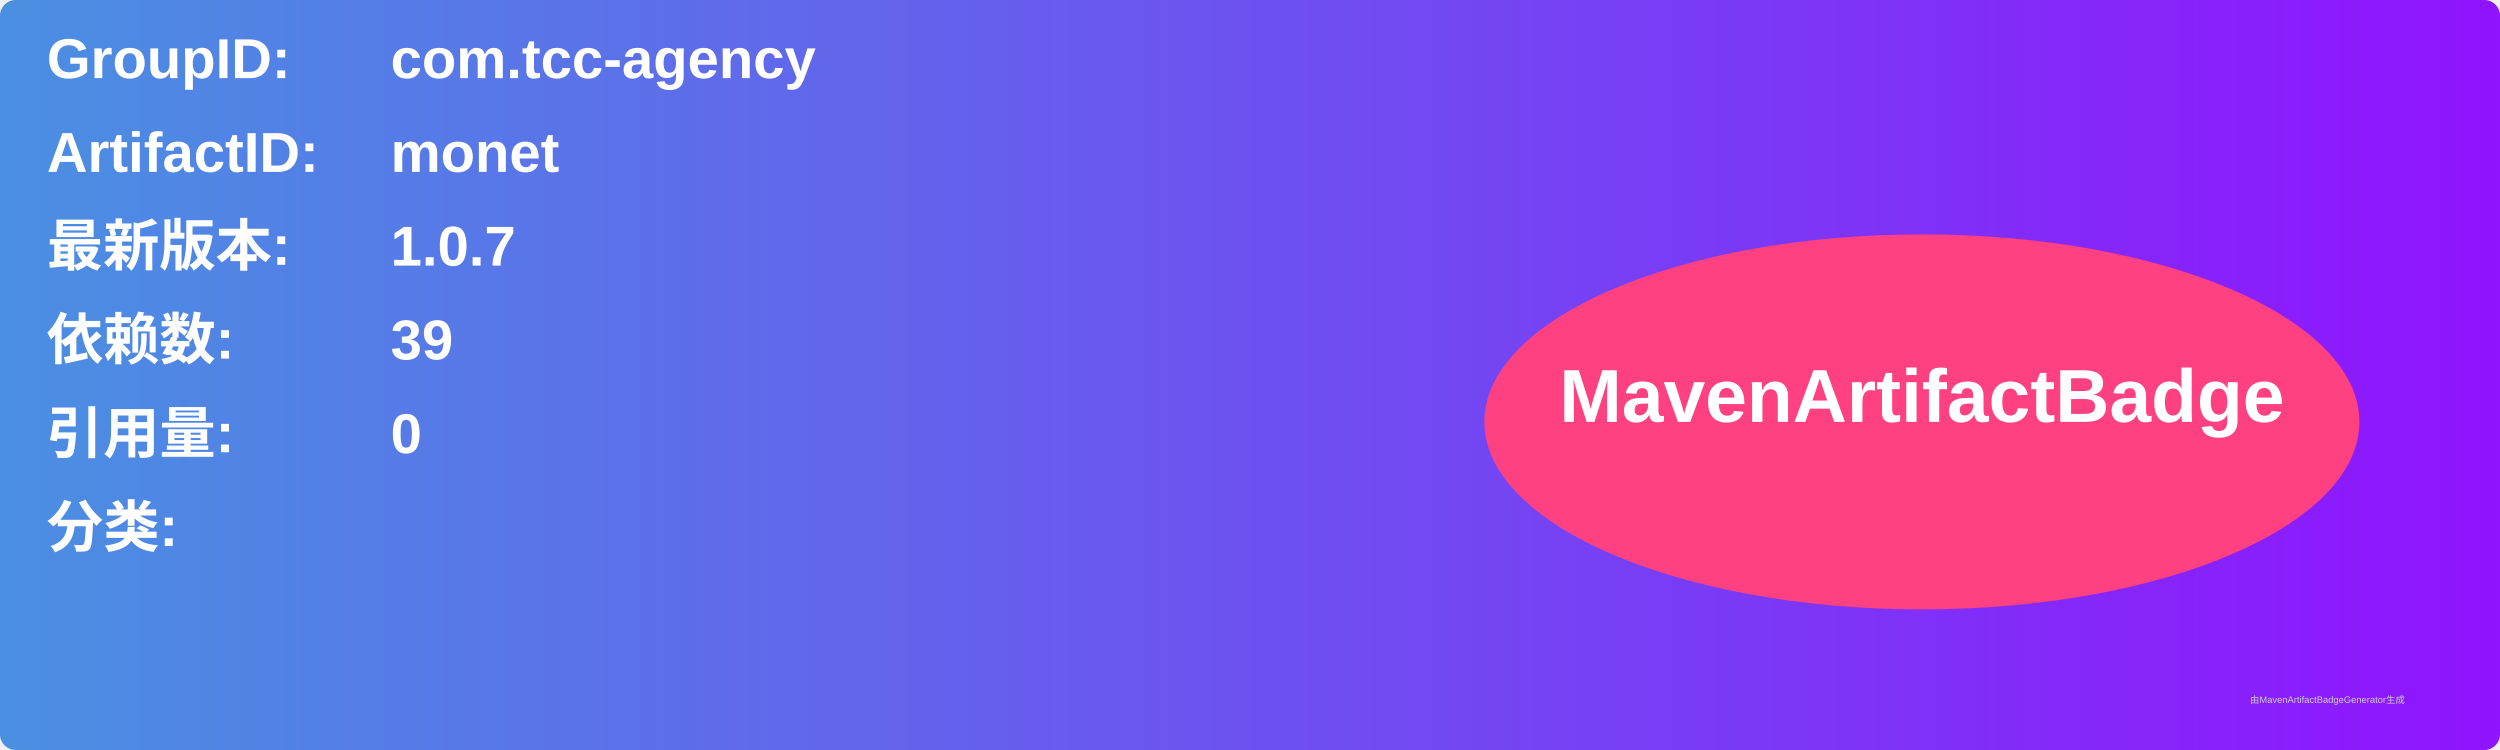
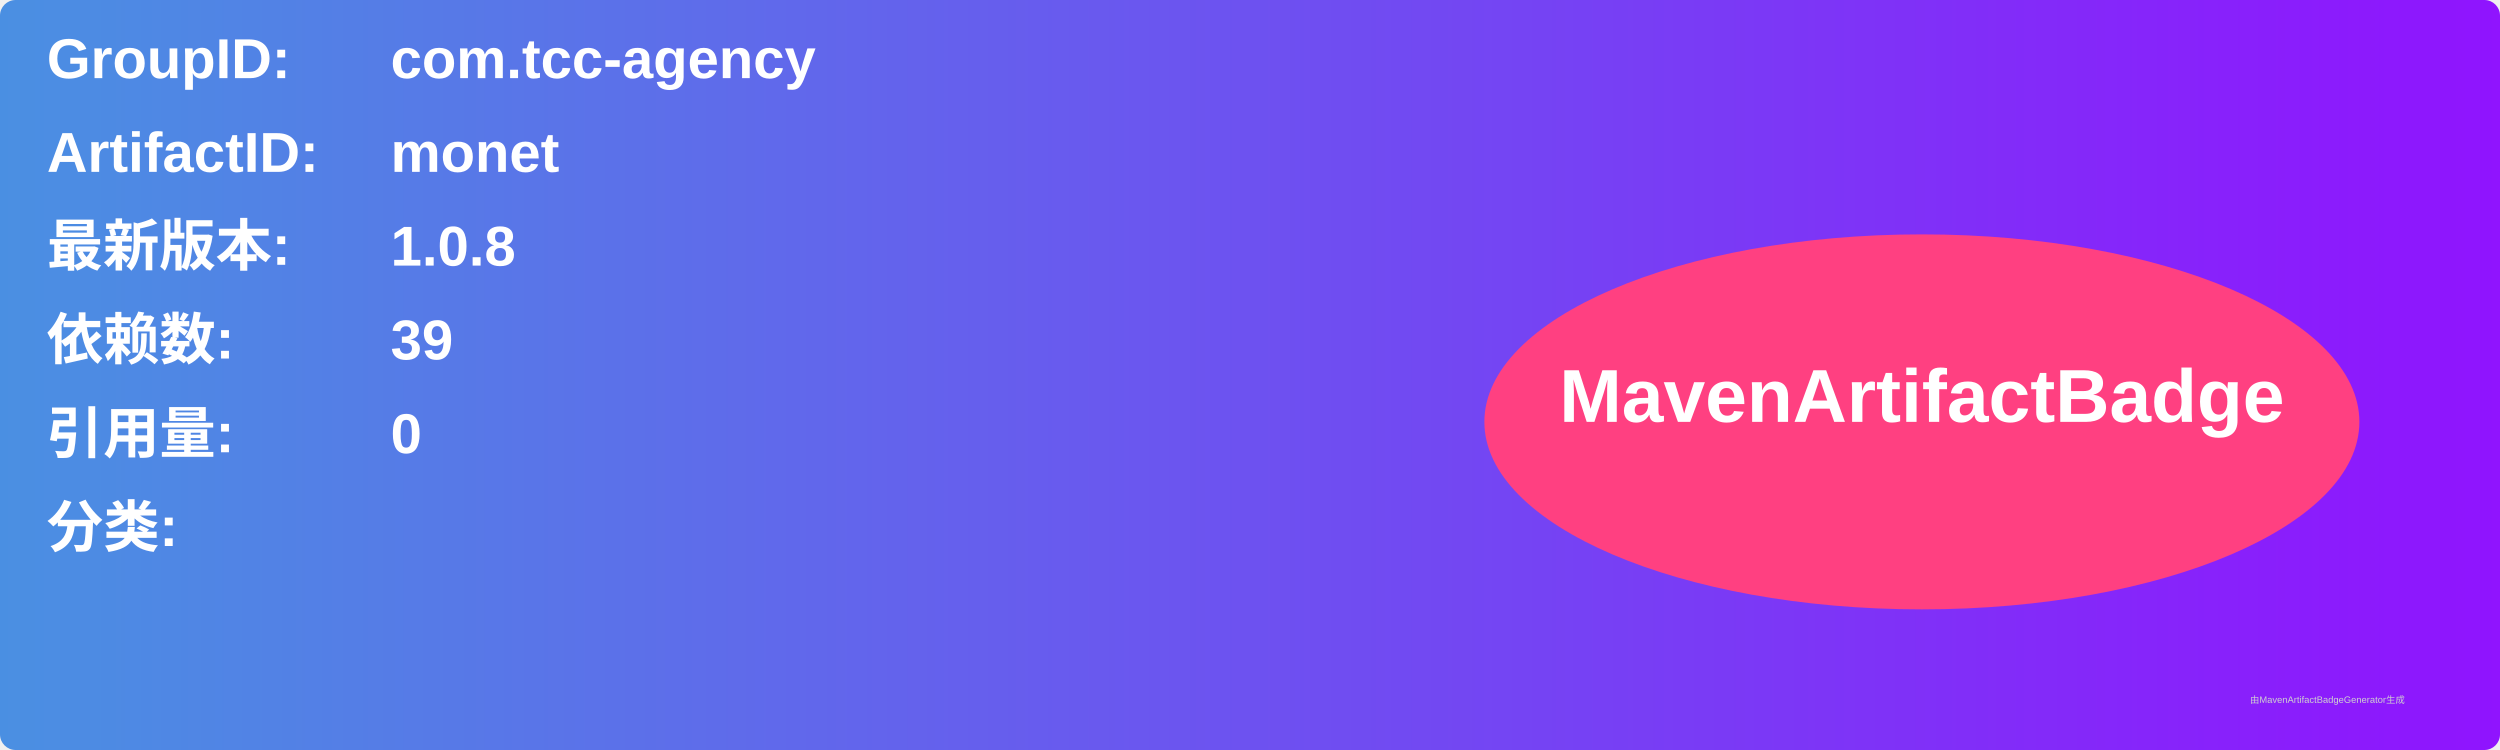
<svg xmlns="http://www.w3.org/2000/svg" width="800" height="240" viewBox="0 0 800 240">
  <linearGradient id="grad" x1="0%" y1="0%" x2="100%" y2="0%">
    <stop offset="0%" stop-color="#4a90e2" />
    <stop offset="100%" stop-color="#9013fe" />
  </linearGradient>
  <rect width="100%" height="100%" rx="5" ry="5" fill="url(#grad)" />
  <g transform="translate(15, 15)">
    <text x="0" y="10" font-family="Arial" font-size="18" fill="white" font-weight="bold" width="260">GroupID:</text>
    <text x="110" y="10" font-family="Arial" font-size="18" fill="white" font-weight="bold" width="460">com.tcc-agency</text>
    <text x="0" y="40" font-family="Arial" font-size="18" fill="white" font-weight="bold" width="260">ArtifactID:</text>
    <text x="110" y="40" font-family="Arial" font-size="18" fill="white" font-weight="bold" width="460">monet</text>
    <text x="0" y="70" font-family="Arial" font-size="18" fill="white" font-weight="bold">最新版本:</text>
    <text x="110" y="70" font-family="Arial" font-size="18" fill="white" font-weight="bold">
-       <tspan font-weight="bold">1.0.7</tspan>
+       <tspan font-weight="bold">1.0.8</tspan>
    </text>
    <text x="0" y="100" font-family="Arial" font-size="18" fill="white" font-weight="bold">依赖数: </text>
    <text x="110" y="100" font-family="Arial" font-size="18" fill="white">
      <tspan font-weight="bold">39</tspan>
    </text>
    <text x="0" y="130" font-family="Arial" font-size="18" fill="white" font-weight="bold">引用量: </text>
    <text x="110" y="130" font-family="Arial" font-size="18" fill="white">
      <tspan font-weight="bold">0</tspan>
    </text>
    <text x="0" y="160" font-family="Arial" font-size="18" fill="white" font-weight="bold">分类:</text>
    <text x="10" y="190" font-family="Arial" font-size="10" fill="white">
      <tspan font-weight="bold" />
    </text>
    <ellipse cx="600" cy="120" rx="140" ry="60" fill="#ff4081" />
    <text x="600" y="120" text-anchor="middle" font-family="Arial" font-size="24" fill="white" font-weight="bold">MavenArtifactBadge</text>
  </g>
  <text x="720" y="225" font-family="Arial" font-size="3" fill="#d0d0d0">由MavenArtifactBadgeGenerator生成</text>
</svg>
